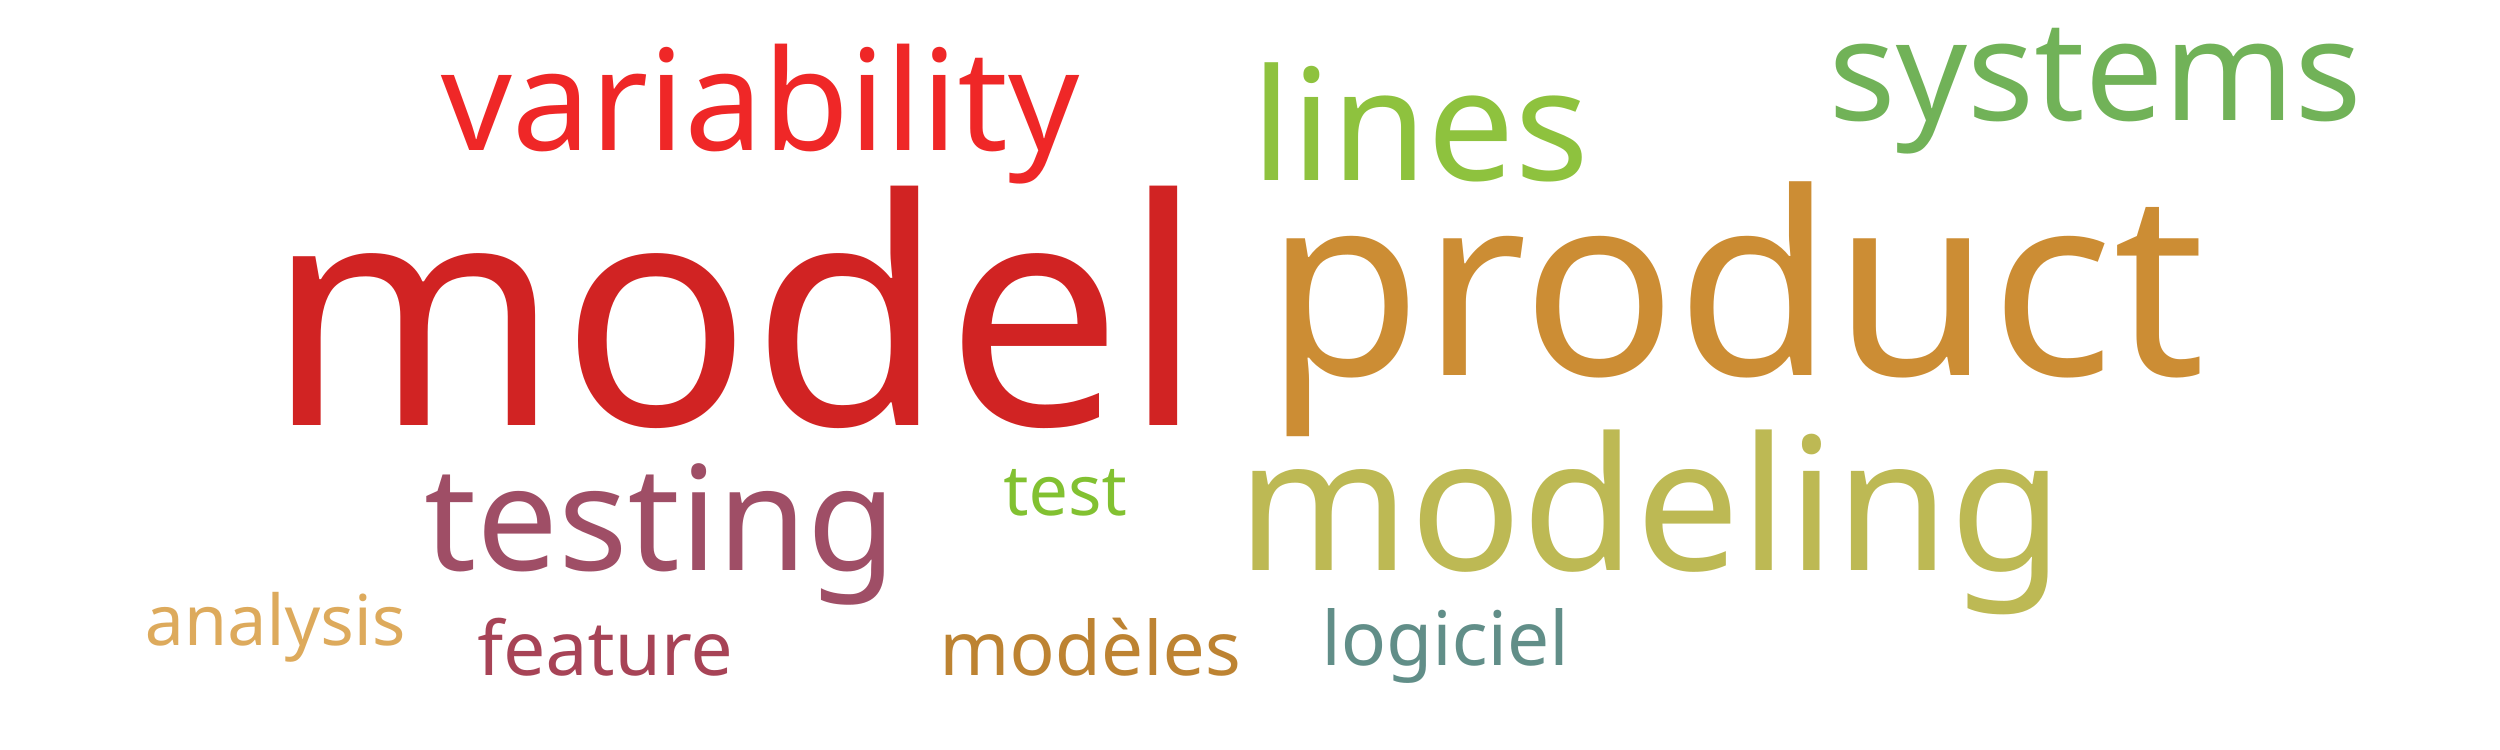
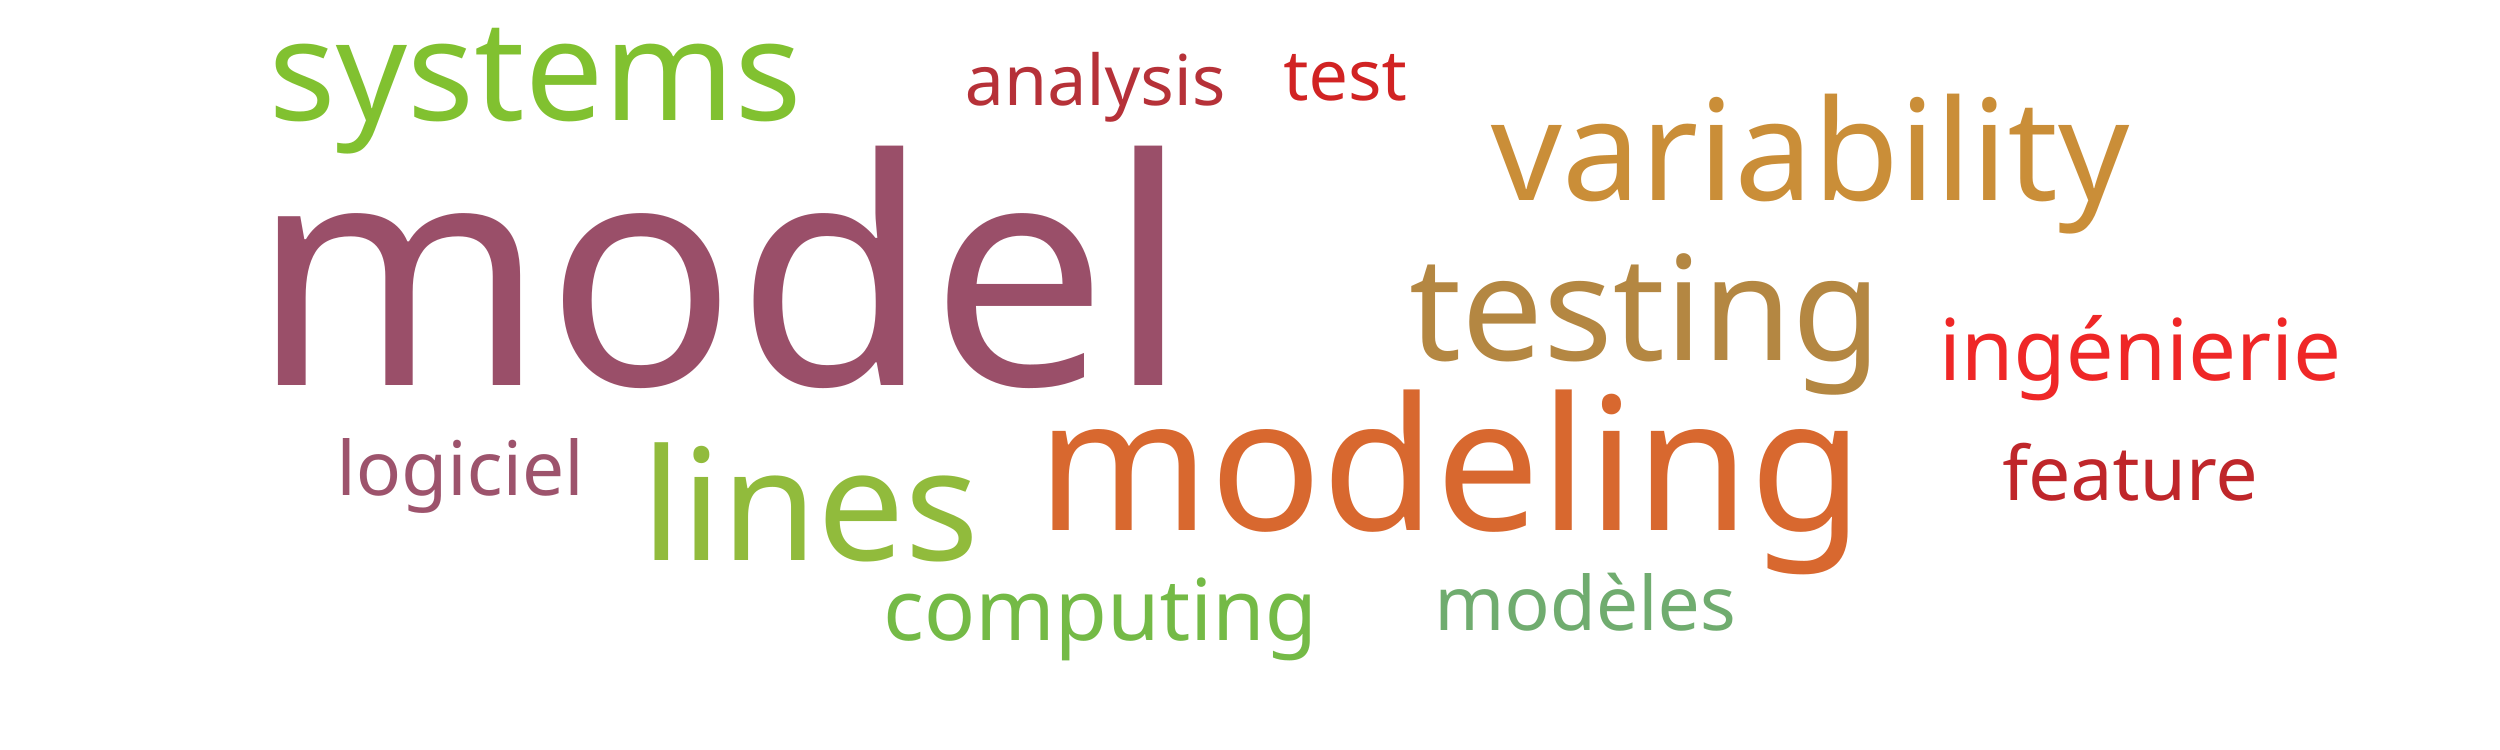
<svg xmlns="http://www.w3.org/2000/svg" width="500" height="150">
  <g transform="translate(250, 75)">
-     <text text-anchor="middle" style="font-family: Impact; font-size: 63px; fill: #d12323" transform="translate(-103,10)rotate(0)">model</text>
-     <text text-anchor="middle" style="font-family: Impact; font-size: 51px; fill: #cc8d34" transform="translate(97,0)rotate(0)">product</text>
-     <text text-anchor="middle" style="font-family: Impact; font-size: 37px; fill: #bdb954" transform="translate(80,39)rotate(0)">modeling</text>
-     <text text-anchor="middle" style="font-family: Impact; font-size: 31px; fill: #8ec23e" transform="translate(34,-39)rotate(0)">lines</text>
-     <text text-anchor="middle" style="font-family: Impact; font-size: 29px; fill: #9f4e66" transform="translate(-118,39)rotate(0)">testing</text>
-     <text text-anchor="middle" style="font-family: Impact; font-size: 28px; fill: #ef2727" transform="translate(-98,-45)rotate(0)">variability</text>
-     <text text-anchor="middle" style="font-family: Impact; font-size: 28px; fill: #71b258" transform="translate(169,-51)rotate(0)">systems</text>
-     <text text-anchor="middle" style="font-family: Impact; font-size: 15px; fill: #bd8332" transform="translate(-32,60)rotate(0)">modèles</text>
-     <text text-anchor="middle" style="font-family: Impact; font-size: 15px; fill: #618e88" transform="translate(39,58)rotate(0)">logiciel</text>
-     <text text-anchor="middle" style="font-family: Impact; font-size: 15px; fill: #a74356" transform="translate(-129,60)rotate(0)">feature</text>
-     <text text-anchor="middle" style="font-family: Impact; font-size: 14px; fill: #ddaa5c" transform="translate(-195,54)rotate(0)">analysis</text>
-     <text text-anchor="middle" style="font-family: Impact; font-size: 14px; fill: #82c131" transform="translate(-37,28)rotate(0)">test</text>
+     <text text-anchor="middle" style="font-family: Impact; font-size: 63px; fill: #9a4f69" transform="translate(-106,2)rotate(0)">model</text>
+     <text text-anchor="middle" style="font-family: Impact; font-size: 37px; fill: #d8682f" transform="translate(40,31)rotate(0)">modeling</text>
+     <text text-anchor="middle" style="font-family: Impact; font-size: 31px; fill: #91bb3c" transform="translate(-88,37)rotate(0)">lines</text>
+     <text text-anchor="middle" style="font-family: Impact; font-size: 29px; fill: #b48742" transform="translate(79,-3)rotate(0)">testing</text>
+     <text text-anchor="middle" style="font-family: Impact; font-size: 28px; fill: #ca8e38" transform="translate(112,-35)rotate(0)">variability</text>
+     <text text-anchor="middle" style="font-family: Impact; font-size: 28px; fill: #81c130" transform="translate(-143,-51)rotate(0)">systems</text>
+     <text text-anchor="middle" style="font-family: Impact; font-size: 17px; fill: #ef2727" transform="translate(178,1)rotate(0)">ingénierie</text>
+     <text text-anchor="middle" style="font-family: Impact; font-size: 17px; fill: #74ba46" transform="translate(-30,53)rotate(0)">computing</text>
+     <text text-anchor="middle" style="font-family: Impact; font-size: 15px; fill: #70ac6f" transform="translate(67,51)rotate(0)">modèles</text>
+     <text text-anchor="middle" style="font-family: Impact; font-size: 15px; fill: #9d536c" transform="translate(-158,24)rotate(0)">logiciel</text>
+     <text text-anchor="middle" style="font-family: Impact; font-size: 15px; fill: #bf262a" transform="translate(176,25)rotate(0)">feature</text>
+     <text text-anchor="middle" style="font-family: Impact; font-size: 14px; fill: #b63138" transform="translate(-31,-54)rotate(0)">analysis</text>
+     <text text-anchor="middle" style="font-family: Impact; font-size: 14px; fill: #d12323" transform="translate(19,-55)rotate(0)">test</text>
  </g>
</svg>
